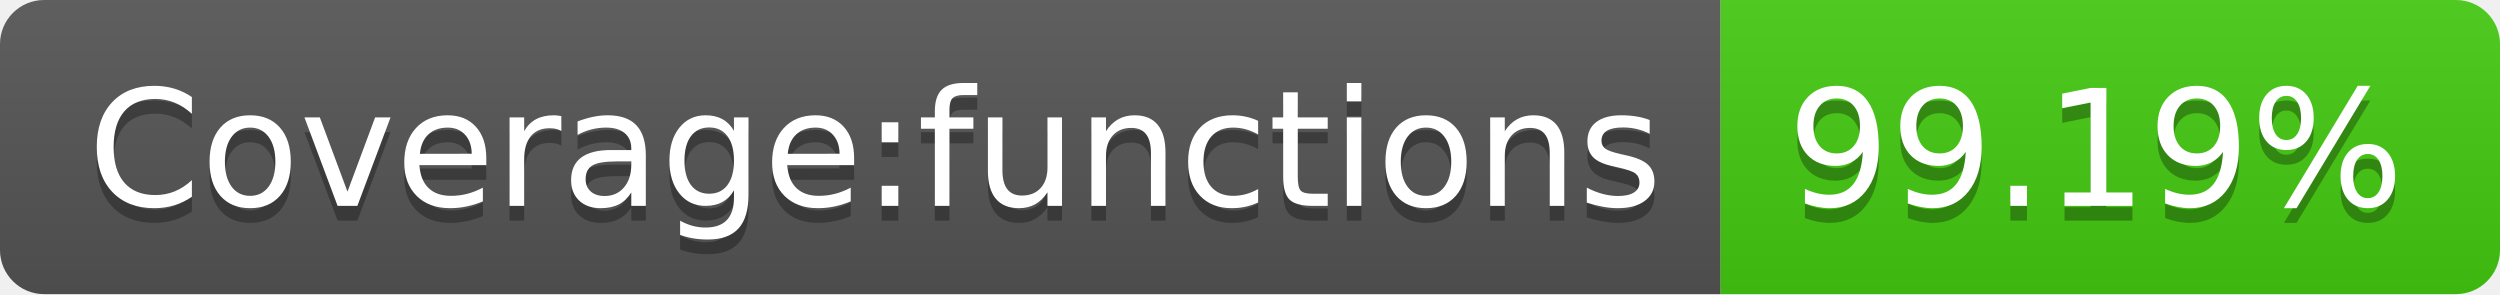
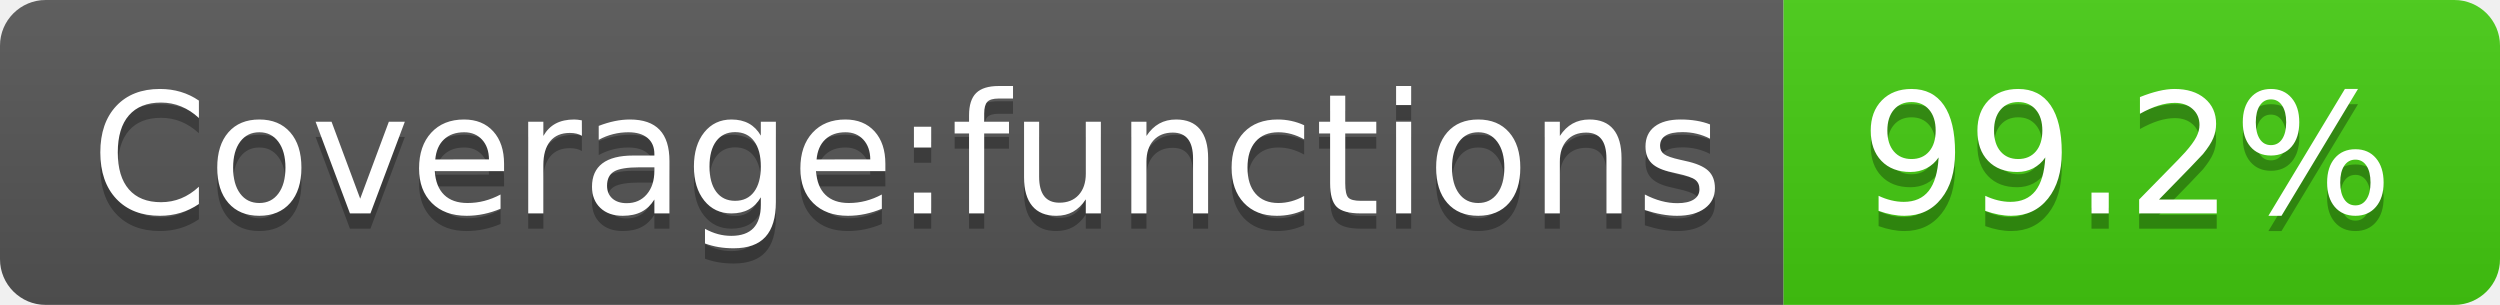
- <svg xmlns="http://www.w3.org/2000/svg" width="170" height="20" role="img" aria-label="Coverage:functions: 99.19%">
+ <svg xmlns="http://www.w3.org/2000/svg" width="164" height="20" role="img" aria-label="Coverage:functions: 99.2%">
  <linearGradient id="s" x2="0" y2="100%">
    <stop offset="0" stop-color="#bbb" stop-opacity=".1" />
    <stop offset="1" stop-opacity=".1" />
  </linearGradient>
  <clipPath id="r">
-     <rect width="170" height="20" rx="3" fill="#fff" />
+     <rect width="164" height="20" rx="3" fill="#fff" />
  </clipPath>
  <g clip-path="url(#r)">
    <rect width="117" height="20" fill="#555" />
-     <rect x="117" width="53" height="20" fill="#4c1" />
-     <rect width="170" height="20" fill="url(#s)" />
+     <rect x="117" width="47" height="20" fill="#4c1" />
+     <rect width="164" height="20" fill="url(#s)" />
  </g>
  <g fill="#fff" text-anchor="middle" font-family="Verdana,Geneva,DejaVu Sans,sans-serif" text-rendering="geometricPrecision" font-size="110">
    <text aria-hidden="true" x="595" y="150" fill="#010101" fill-opacity=".3" transform="scale(.1)" textLength="1070">Coverage:functions</text>
    <text x="595" y="140" transform="scale(.1)" fill="#fff" textLength="1070">Coverage:functions</text>
-     <text aria-hidden="true" x="1425" y="150" fill="#010101" fill-opacity=".3" transform="scale(.1)" textLength="430">99.19%</text>
-     <text x="1425" y="140" transform="scale(.1)" fill="#fff" textLength="430">99.19%</text>
+     <text aria-hidden="true" x="1395" y="150" fill="#010101" fill-opacity=".3" transform="scale(.1)" textLength="370">99.2%</text>
+     <text x="1395" y="140" transform="scale(.1)" fill="#fff" textLength="370">99.2%</text>
  </g>
</svg>
